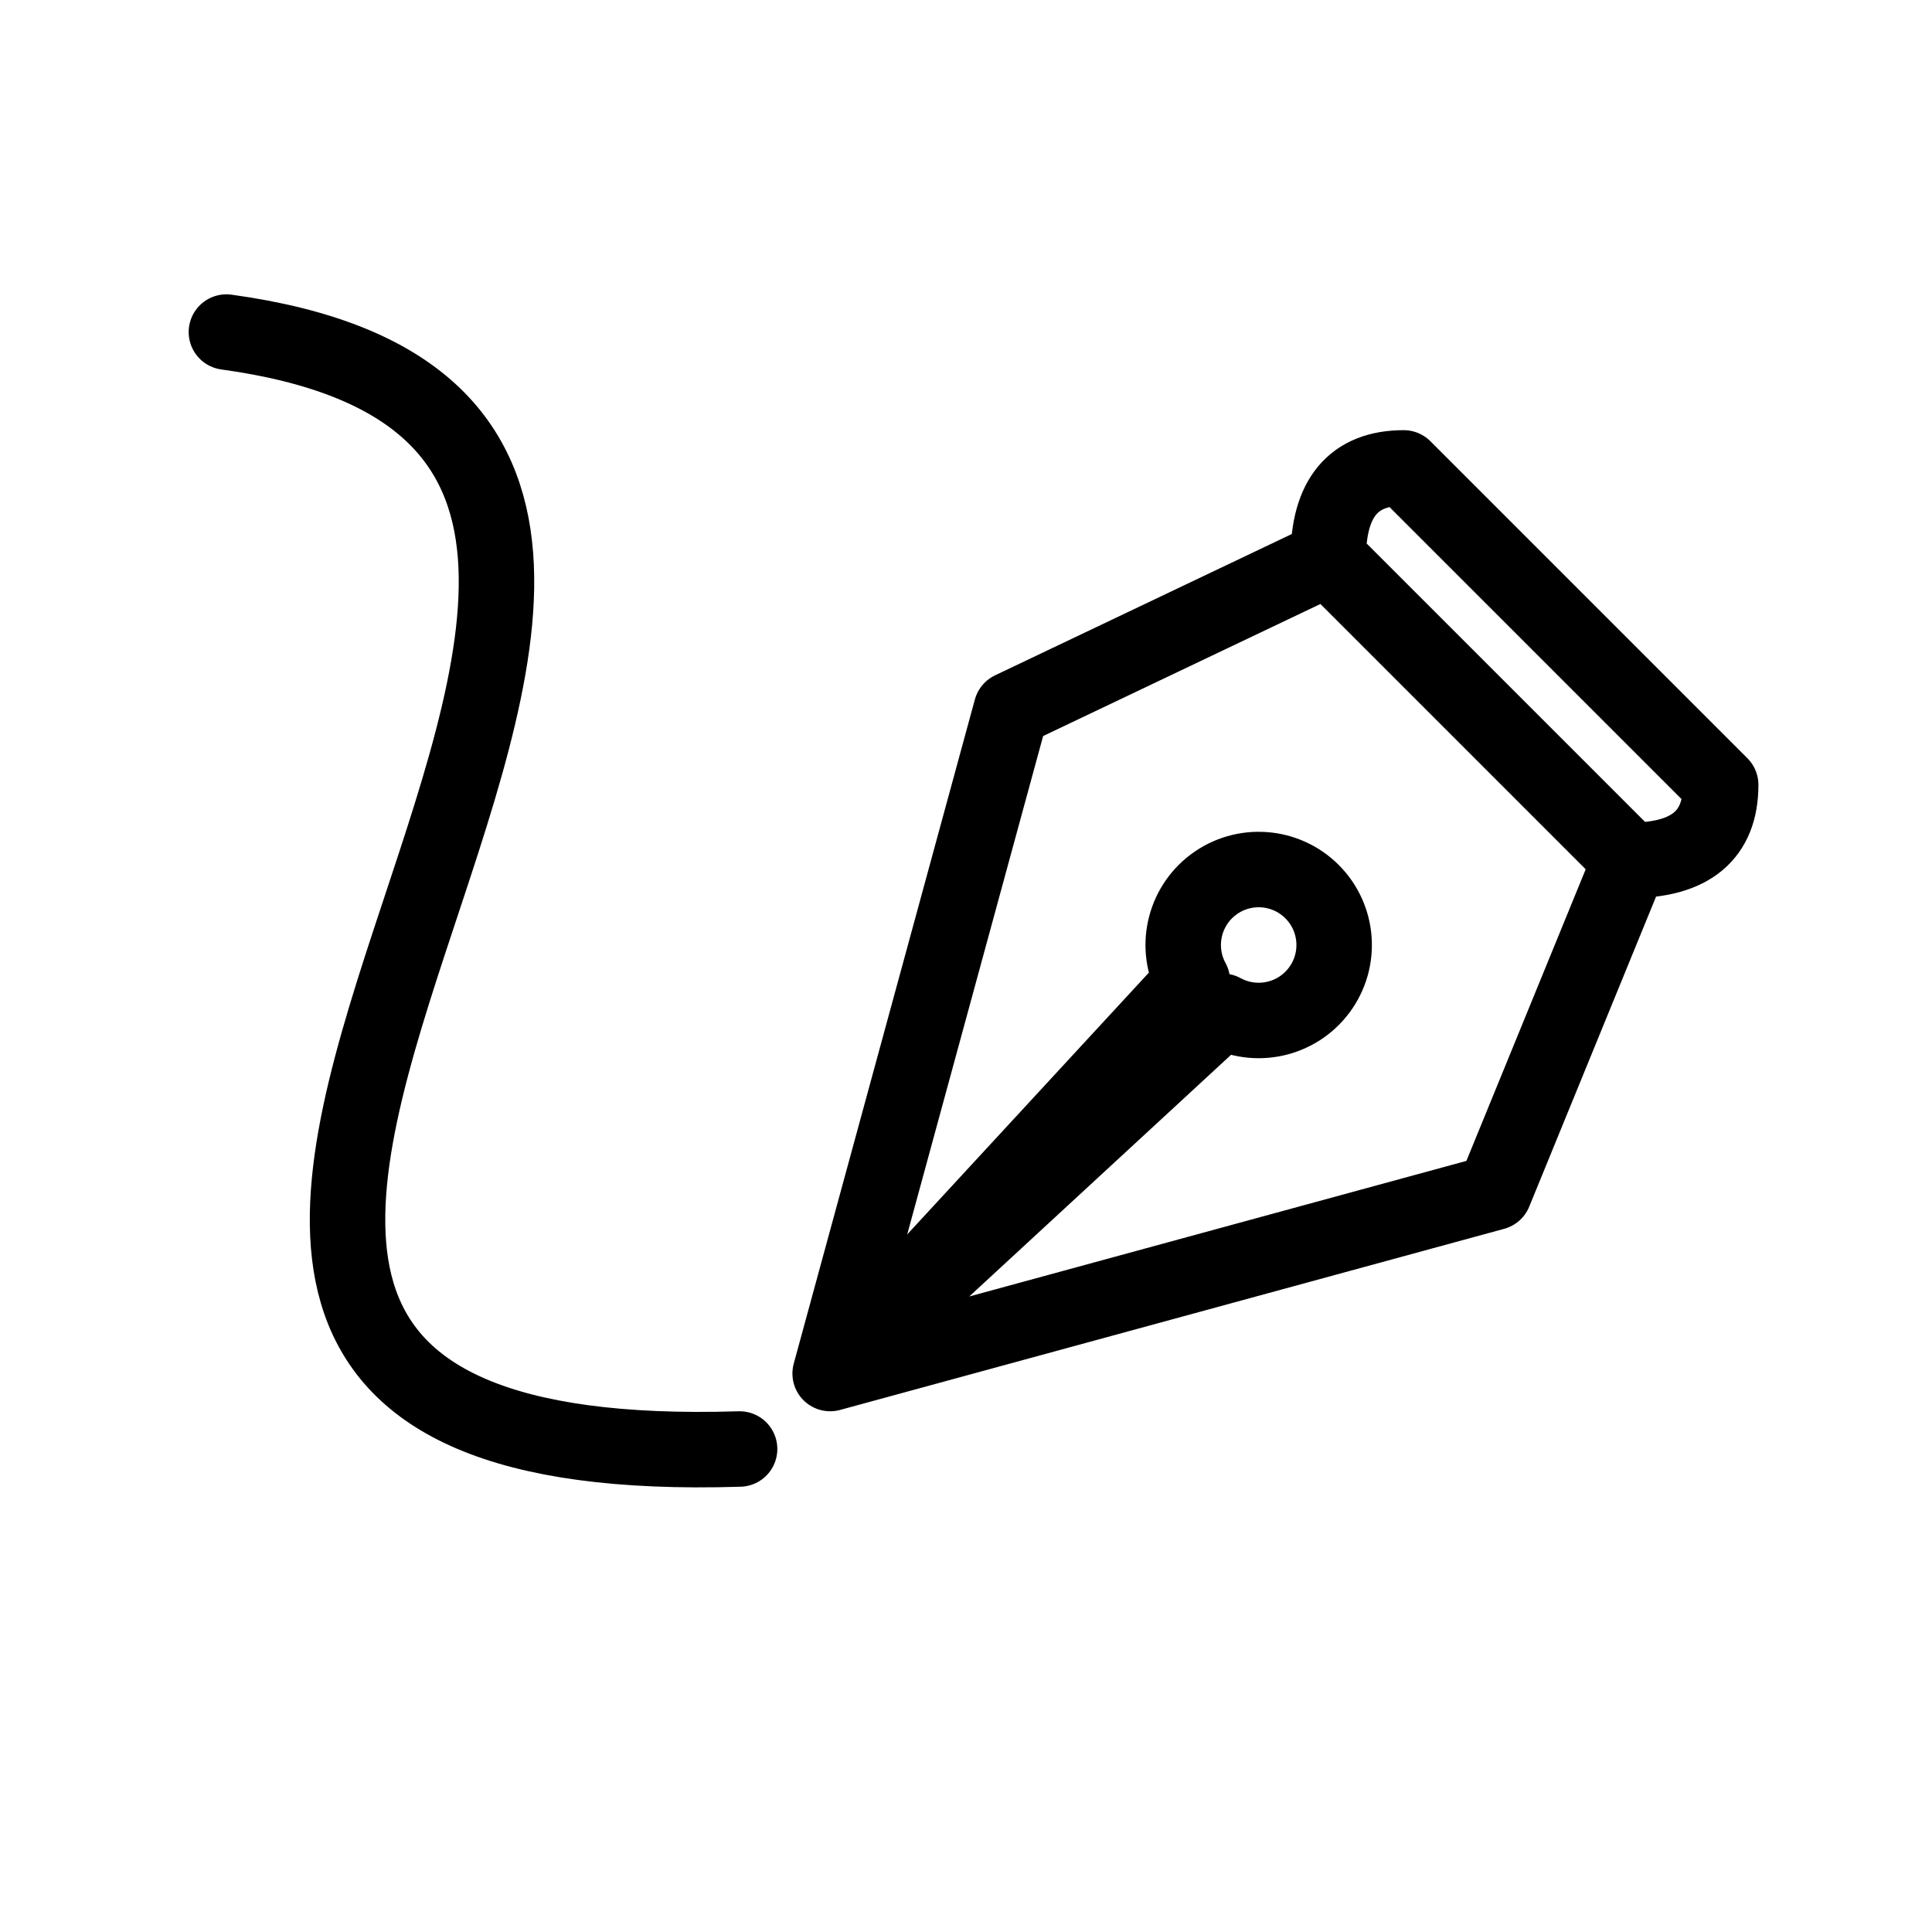
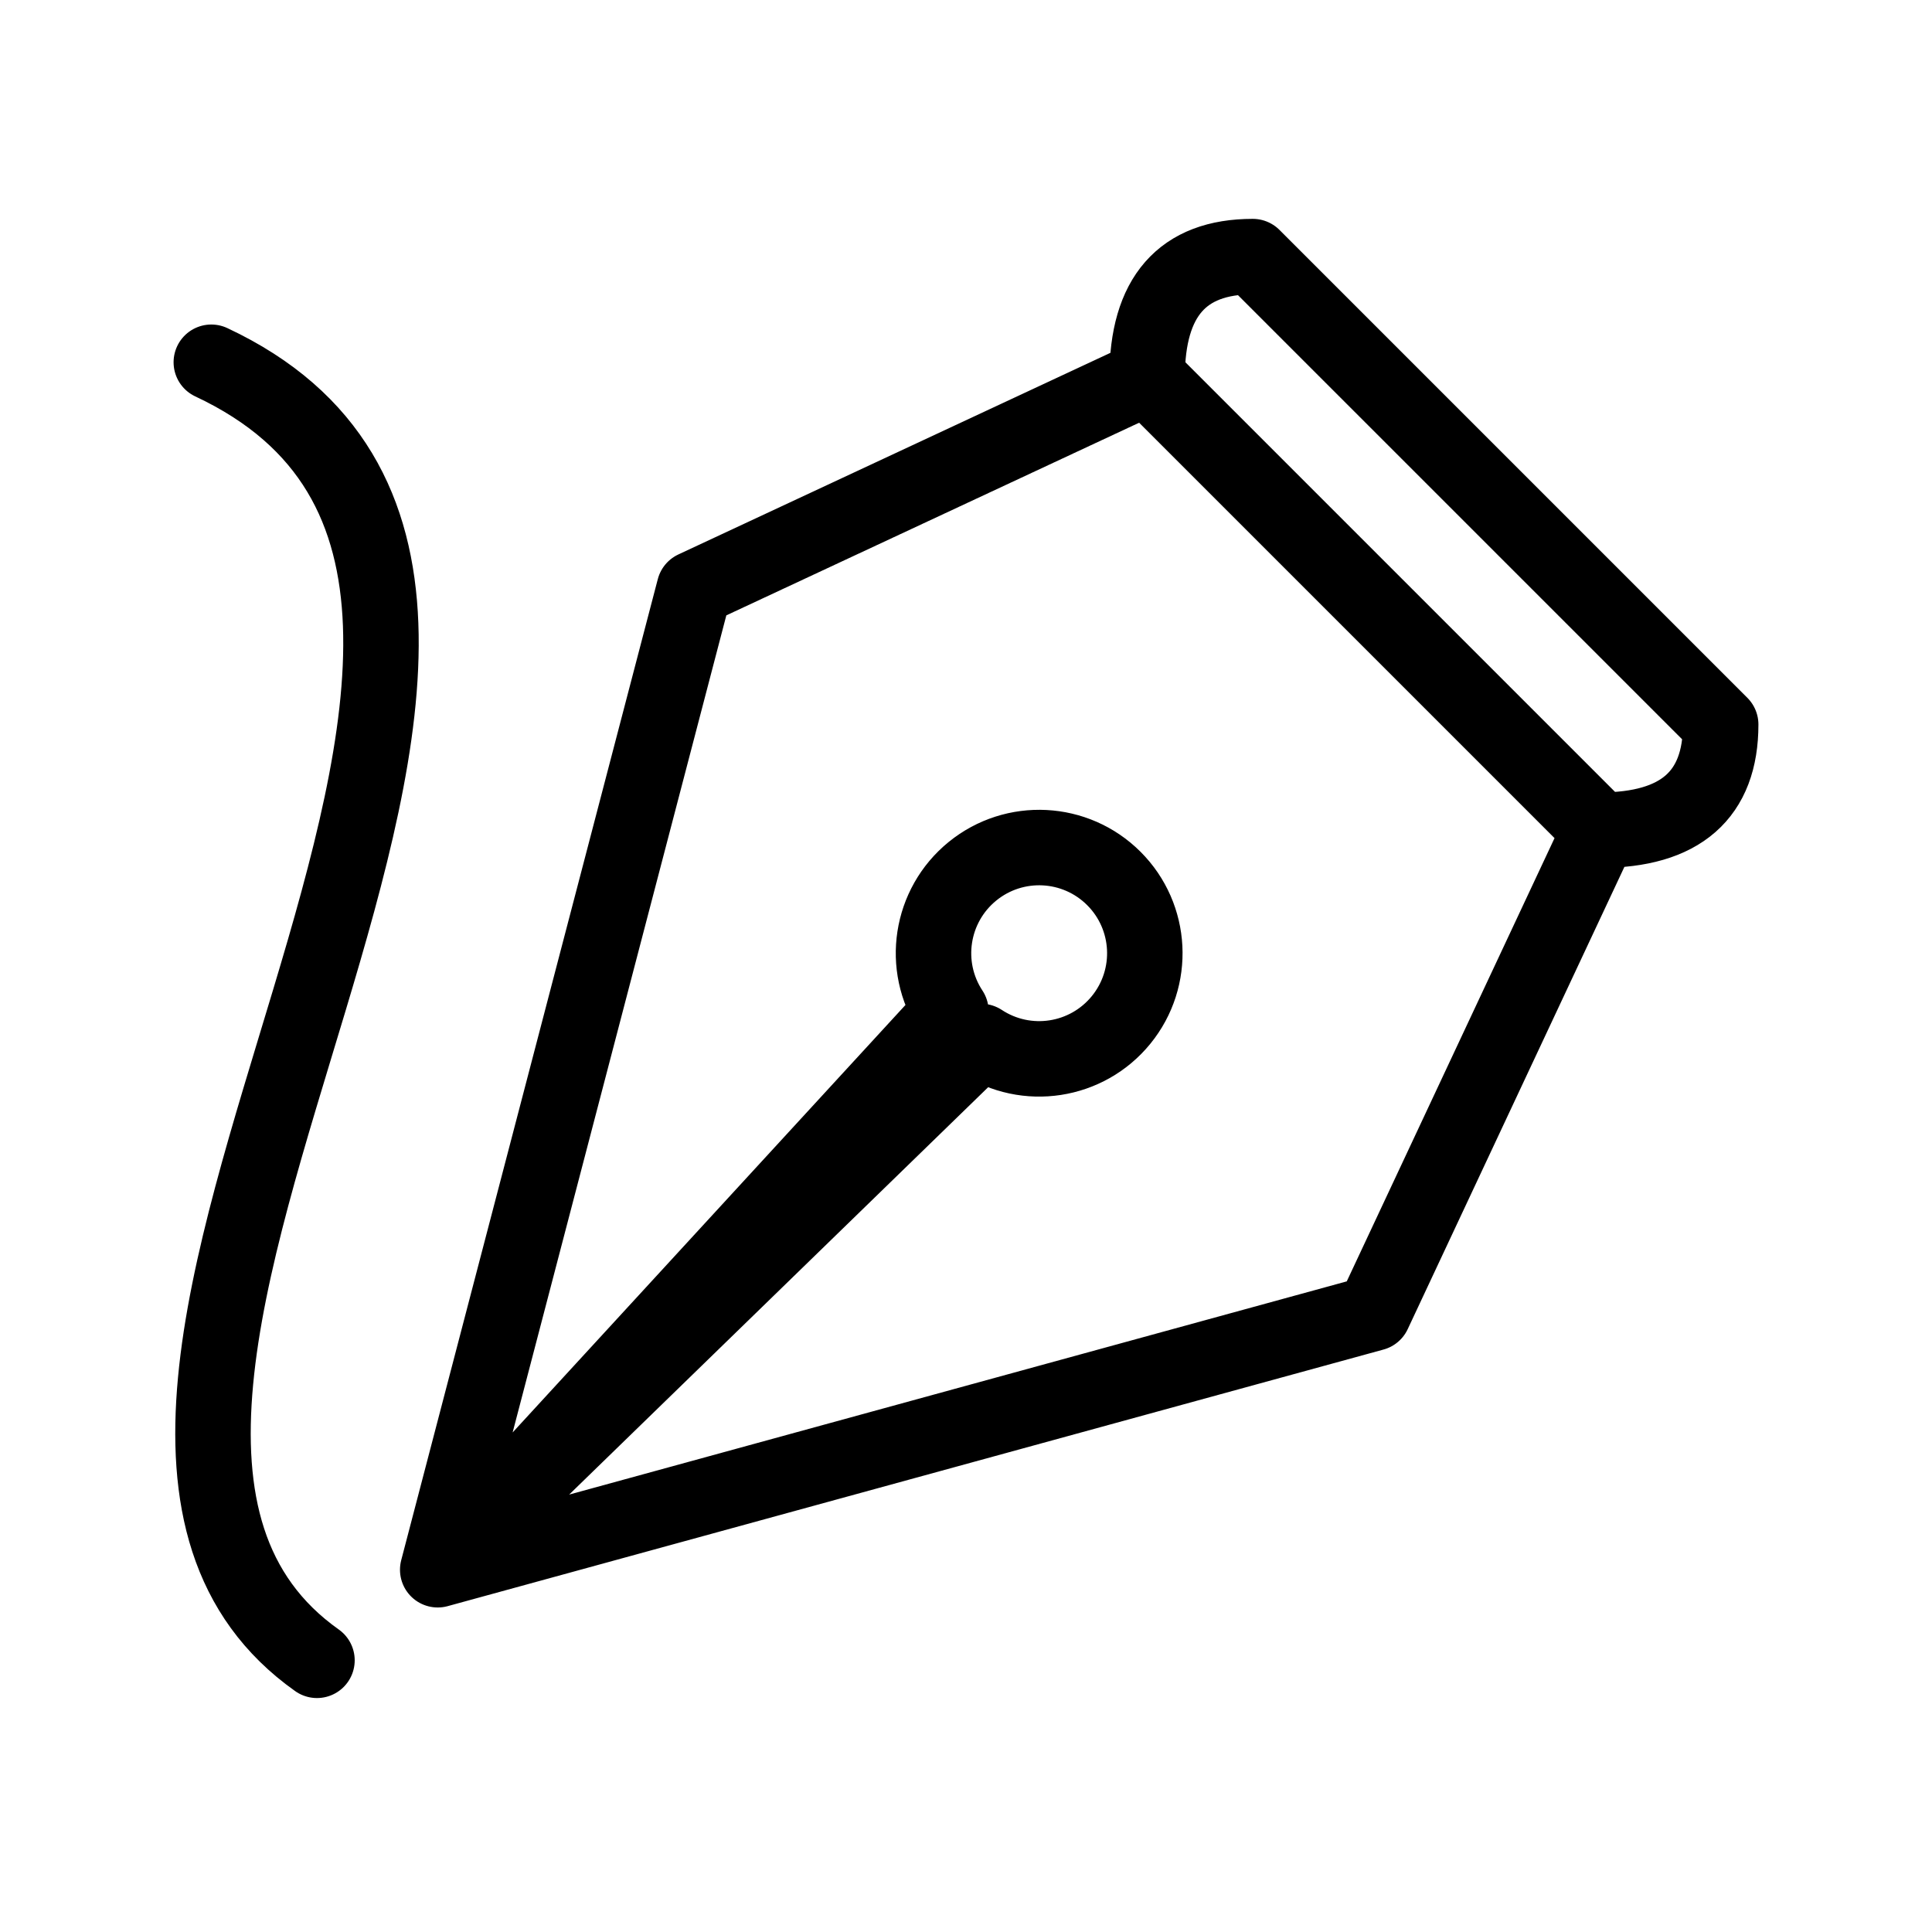
<svg xmlns="http://www.w3.org/2000/svg" viewBox="0 0 128 128" fill="none" stroke="#000" stroke-width="5" stroke-linejoin="round" stroke-linecap="round">
-   <path d="M15 22c51 7-30 76 34 74M93 31q-5 0-5 6l20 20q6 0 6-5L93 31m-5 6L67 47 55 91 79 65a5 5-356 112 2L55 91 99 79l9-22" />
+   <path d="M83 17q-7 0-7 8l30 30q8 0 8-7L83 17m-7 8L46 39 29 104 63 67a7 7 90 112 2L29 104 91 87l15-32M14 24c32 15-17 69 7 86" />
</svg>
